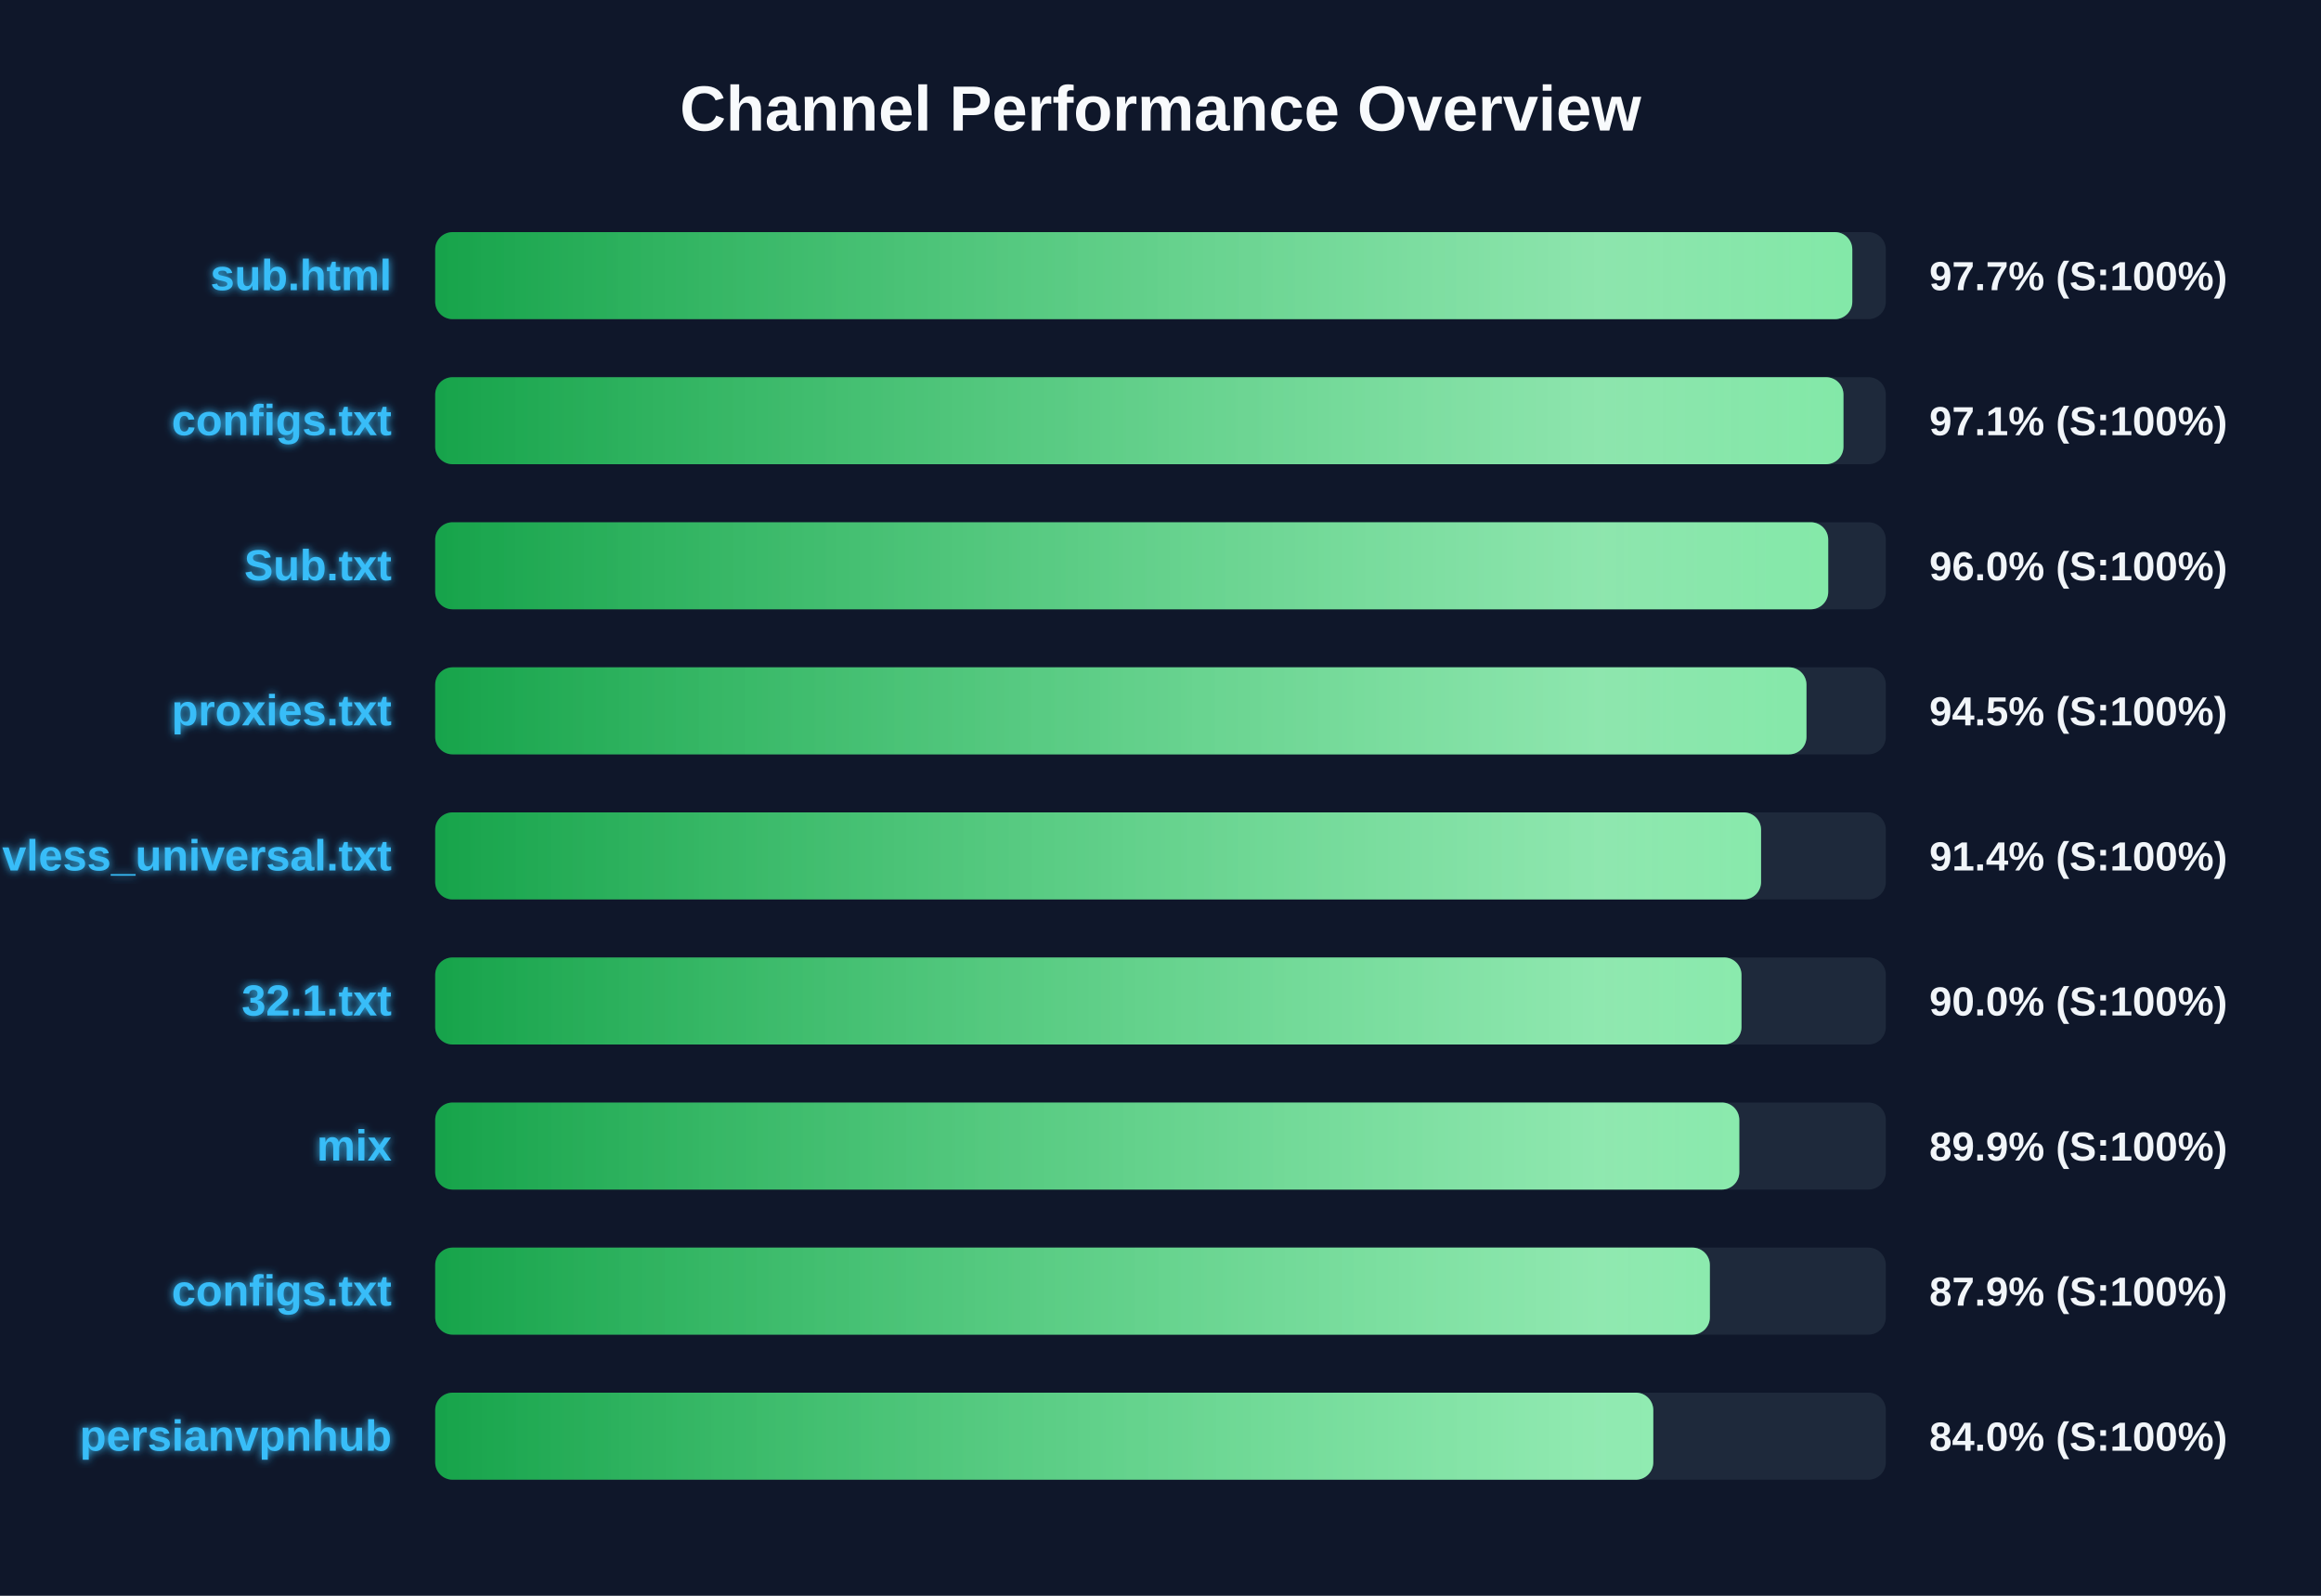
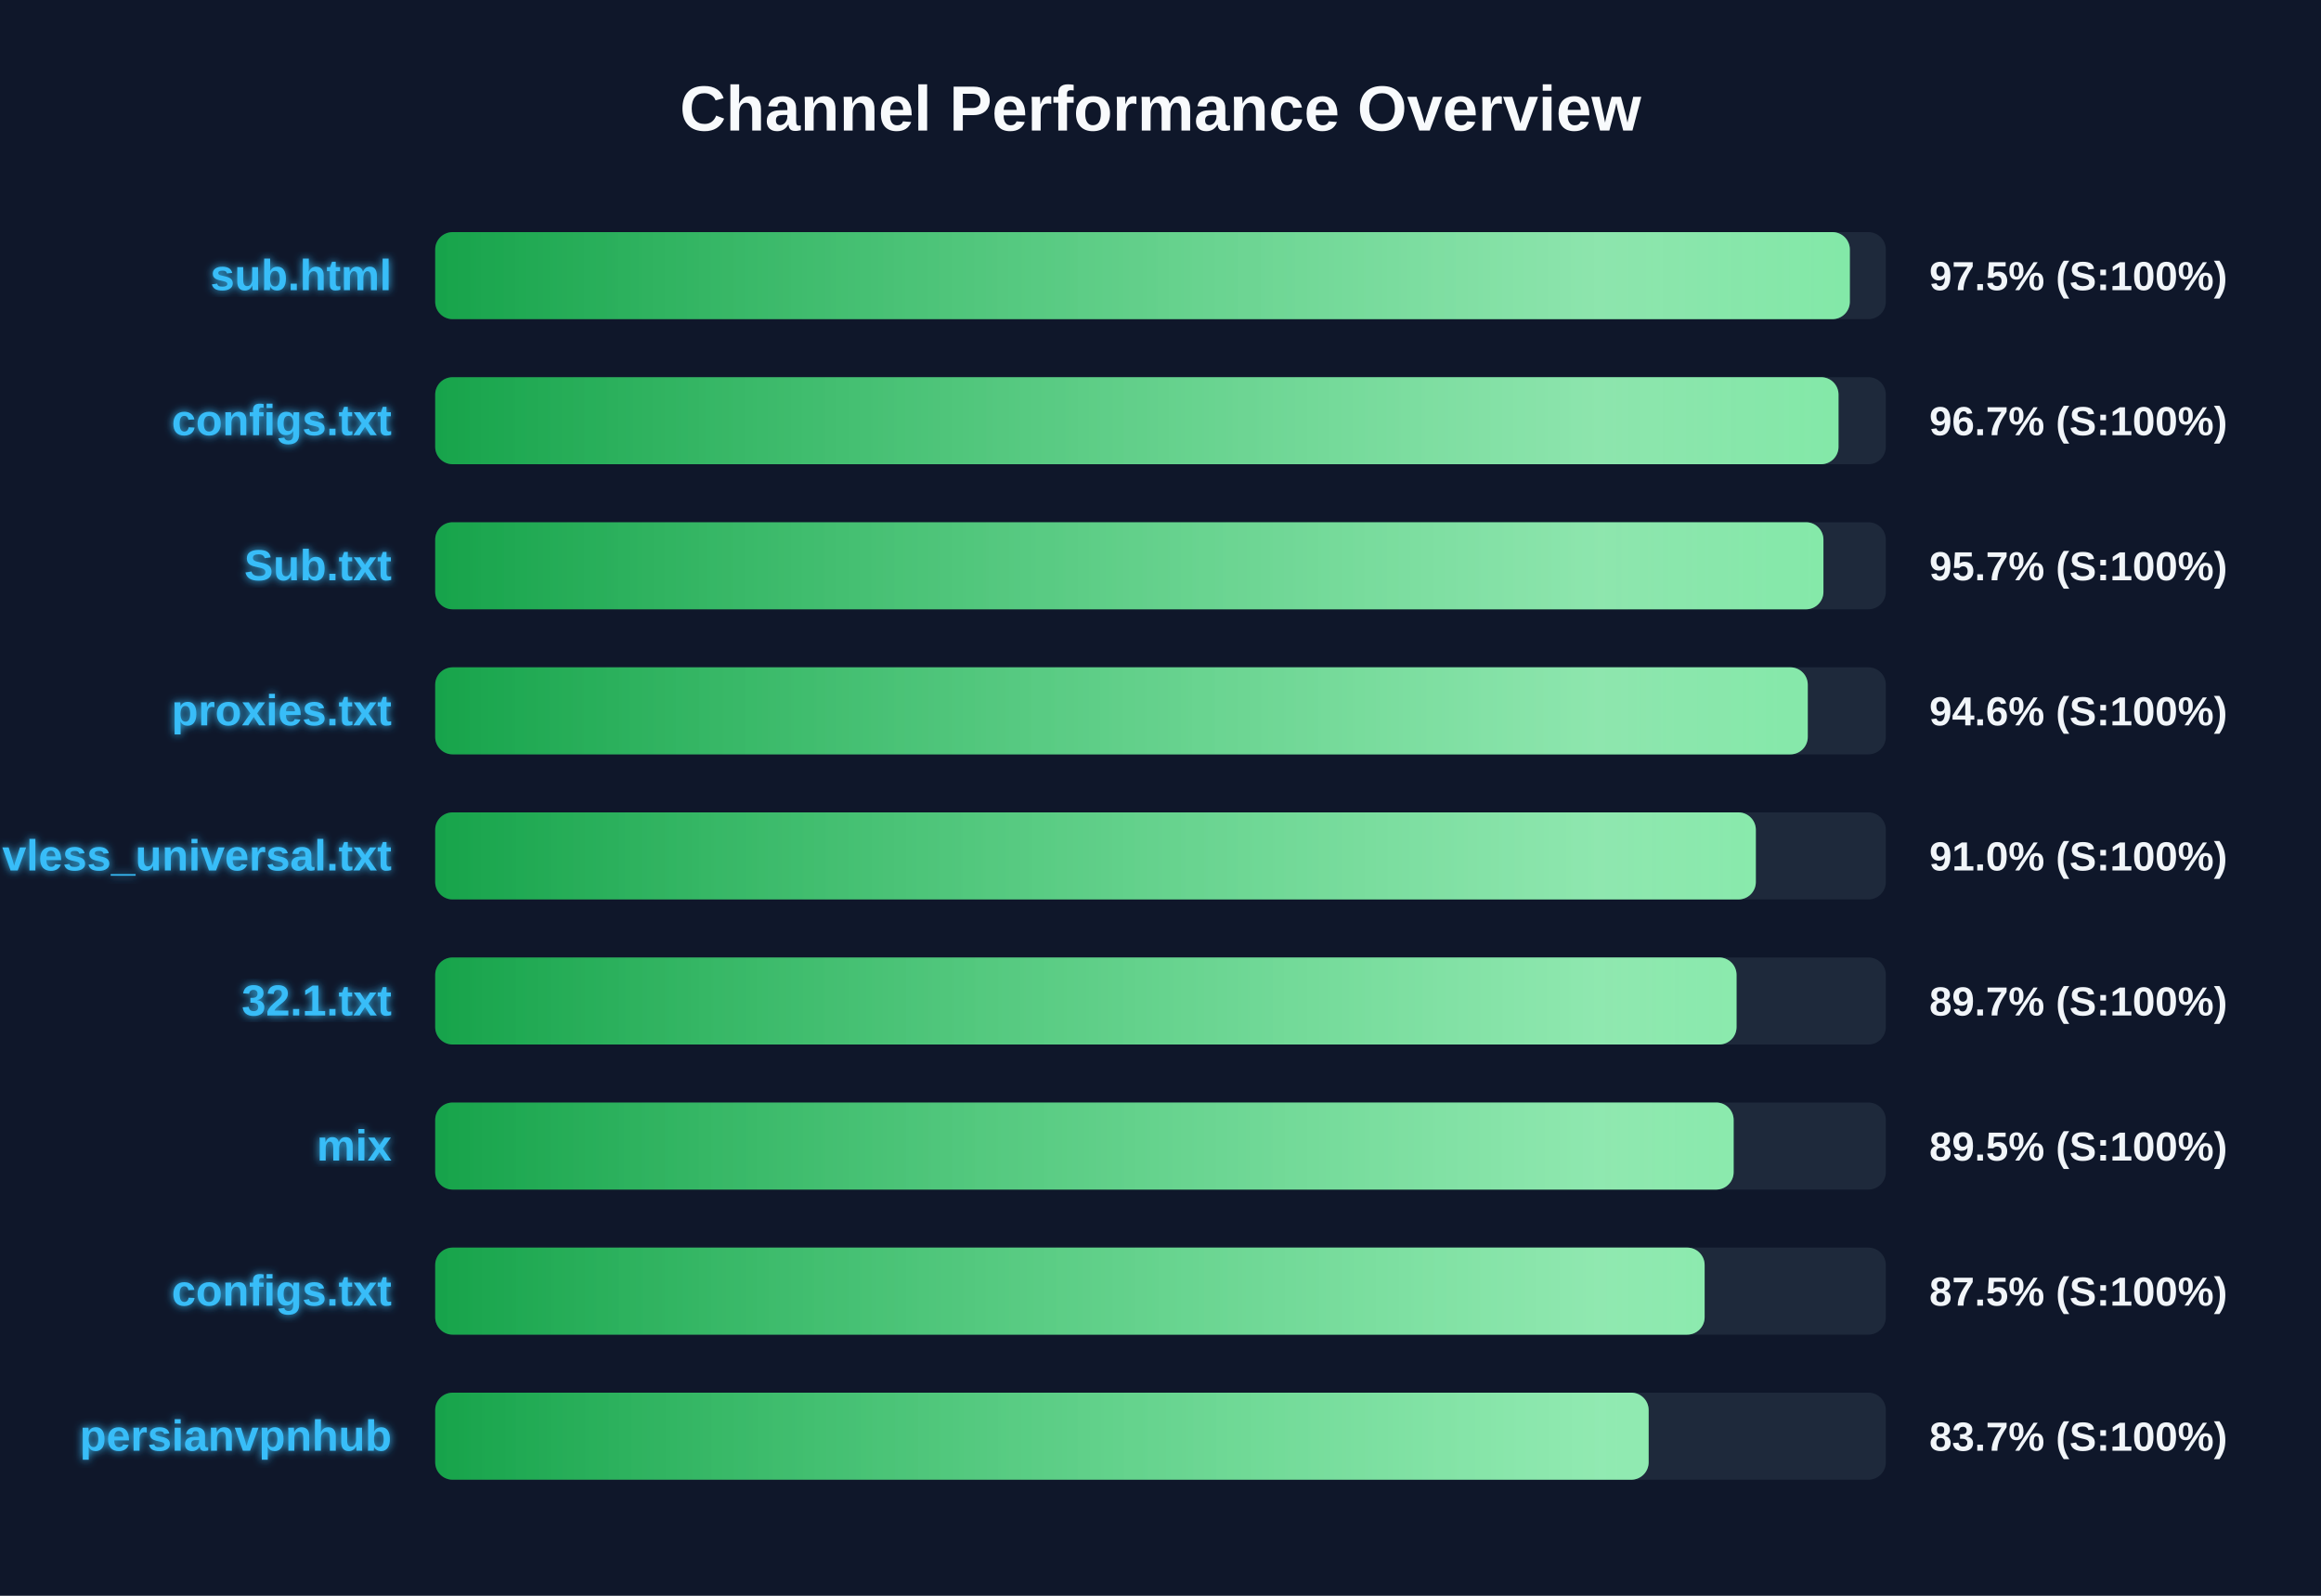
<svg xmlns="http://www.w3.org/2000/svg" width="800" height="550" version="1.1">
  <defs>
    <linearGradient id="grad-green" x1="0%" y1="0%" x2="100%" y2="0%">
      <stop offset="0%" stop-color="#16a34a" />
      <stop offset="100%" stop-color="#4ade80" />
    </linearGradient>
    <linearGradient id="grad-yellow" x1="0%" y1="0%" x2="100%" y2="0%">
      <stop offset="0%" stop-color="#ca8a04" />
      <stop offset="100%" stop-color="#fde047" />
    </linearGradient>
    <linearGradient id="grad-red" x1="0%" y1="0%" x2="100%" y2="0%">
      <stop offset="0%" stop-color="#dc2626" />
      <stop offset="100%" stop-color="#f87171" />
    </linearGradient>
    <linearGradient id="shimmer" x1="0%" y1="0%" x2="100%" y2="0%">
      <stop offset="0%" stop-color="rgba(255,255,255,0)" />
      <stop offset="50%" stop-color="rgba(255,255,255,0.4)" />
      <stop offset="100%" stop-color="rgba(255,255,255,0)" />
    </linearGradient>
    <filter id="glow" x="-20%" y="-20%" width="140%" height="140%">
      <feGaussianBlur stdDeviation="1.5" result="blur" />
      <feComposite in="SourceGraphic" in2="blur" operator="over" />
    </filter>
  </defs>
  <style>
        .bg-rect { fill: #0f172a; }
        .title { font: bold 22px 'Segoe UI', Arial, sans-serif; fill: #f8fafc; }
        .row { font: bold 15px 'Segoe UI', Arial, sans-serif; fill: #38bdf8; filter: url(#glow); }
        .score { font: bold 14px 'Segoe UI', Arial, sans-serif; fill: #f1f5f9; }
        @keyframes shimmer-anim {
            0% { transform: translateX(-100%); }
            100% { transform: translateX(200%); }
        }
        .shimmer-rect {
            animation: shimmer-anim 2.5s infinite linear;
        }
    </style>
  <rect width="100%" height="100%" class="bg-rect" />
  <text x="400" y="45" text-anchor="middle" class="title">Channel Performance Overview</text>
  <rect x="150" y="80" width="500" height="30" fill="#1e293b" rx="6" />
  <clipPath id="clip-0">
-     <rect x="150" y="80" width="488.45" height="30" rx="6" />
+     <rect x="150" y="80" width="487.6" height="30" rx="6" />
  </clipPath>
-   <rect x="150" y="80" width="488.45" height="30" fill="url(#grad-green)" rx="6" />
+   <rect x="150" y="80" width="487.6" height="30" fill="url(#grad-green)" rx="6" />
  <g clip-path="url(#clip-0)">
    <rect x="150" y="80" width="100%" height="30" fill="url(#shimmer)" class="shimmer-rect" />
  </g>
  <text x="135" y="100" text-anchor="end" class="row">sub.html</text>
-   <text x="665" y="100" text-anchor="start" class="score">97.7% (S:100%)</text>
+   <text x="665" y="100" text-anchor="start" class="score">97.5% (S:100%)</text>
  <rect x="150" y="130" width="500" height="30" fill="#1e293b" rx="6" />
  <clipPath id="clip-1">
-     <rect x="150" y="130" width="485.4" height="30" rx="6" />
+     <rect x="150" y="130" width="483.7" height="30" rx="6" />
  </clipPath>
-   <rect x="150" y="130" width="485.4" height="30" fill="url(#grad-green)" rx="6" />
+   <rect x="150" y="130" width="483.7" height="30" fill="url(#grad-green)" rx="6" />
  <g clip-path="url(#clip-1)">
    <rect x="150" y="130" width="100%" height="30" fill="url(#shimmer)" class="shimmer-rect" />
  </g>
  <text x="135" y="150" text-anchor="end" class="row">configs.txt</text>
-   <text x="665" y="150" text-anchor="start" class="score">97.1% (S:100%)</text>
+   <text x="665" y="150" text-anchor="start" class="score">96.7% (S:100%)</text>
  <rect x="150" y="180" width="500" height="30" fill="#1e293b" rx="6" />
  <clipPath id="clip-2">
-     <rect x="150" y="180" width="480.15" height="30" rx="6" />
+     <rect x="150" y="180" width="478.5" height="30" rx="6" />
  </clipPath>
-   <rect x="150" y="180" width="480.15" height="30" fill="url(#grad-green)" rx="6" />
+   <rect x="150" y="180" width="478.5" height="30" fill="url(#grad-green)" rx="6" />
  <g clip-path="url(#clip-2)">
    <rect x="150" y="180" width="100%" height="30" fill="url(#shimmer)" class="shimmer-rect" />
  </g>
  <text x="135" y="200" text-anchor="end" class="row">Sub.txt</text>
-   <text x="665" y="200" text-anchor="start" class="score">96.0% (S:100%)</text>
+   <text x="665" y="200" text-anchor="start" class="score">95.7% (S:100%)</text>
  <rect x="150" y="230" width="500" height="30" fill="#1e293b" rx="6" />
  <clipPath id="clip-3">
-     <rect x="150" y="230" width="472.65" height="30" rx="6" />
+     <rect x="150" y="230" width="473.1" height="30" rx="6" />
  </clipPath>
-   <rect x="150" y="230" width="472.65" height="30" fill="url(#grad-green)" rx="6" />
+   <rect x="150" y="230" width="473.1" height="30" fill="url(#grad-green)" rx="6" />
  <g clip-path="url(#clip-3)">
    <rect x="150" y="230" width="100%" height="30" fill="url(#shimmer)" class="shimmer-rect" />
  </g>
  <text x="135" y="250" text-anchor="end" class="row">proxies.txt</text>
-   <text x="665" y="250" text-anchor="start" class="score">94.5% (S:100%)</text>
+   <text x="665" y="250" text-anchor="start" class="score">94.6% (S:100%)</text>
  <rect x="150" y="280" width="500" height="30" fill="#1e293b" rx="6" />
  <clipPath id="clip-4">
-     <rect x="150" y="280" width="457.0" height="30" rx="6" />
+     <rect x="150" y="280" width="455.2" height="30" rx="6" />
  </clipPath>
-   <rect x="150" y="280" width="457.0" height="30" fill="url(#grad-green)" rx="6" />
+   <rect x="150" y="280" width="455.2" height="30" fill="url(#grad-green)" rx="6" />
  <g clip-path="url(#clip-4)">
    <rect x="150" y="280" width="100%" height="30" fill="url(#shimmer)" class="shimmer-rect" />
  </g>
  <text x="135" y="300" text-anchor="end" class="row">vless_universal.txt</text>
-   <text x="665" y="300" text-anchor="start" class="score">91.4% (S:100%)</text>
+   <text x="665" y="300" text-anchor="start" class="score">91.0% (S:100%)</text>
  <rect x="150" y="330" width="500" height="30" fill="#1e293b" rx="6" />
  <clipPath id="clip-5">
-     <rect x="150" y="330" width="450.25" height="30" rx="6" />
+     <rect x="150" y="330" width="448.55" height="30" rx="6" />
  </clipPath>
-   <rect x="150" y="330" width="450.25" height="30" fill="url(#grad-green)" rx="6" />
+   <rect x="150" y="330" width="448.55" height="30" fill="url(#grad-green)" rx="6" />
  <g clip-path="url(#clip-5)">
    <rect x="150" y="330" width="100%" height="30" fill="url(#shimmer)" class="shimmer-rect" />
  </g>
  <text x="135" y="350" text-anchor="end" class="row">32.1.txt</text>
-   <text x="665" y="350" text-anchor="start" class="score">90.0% (S:100%)</text>
+   <text x="665" y="350" text-anchor="start" class="score">89.7% (S:100%)</text>
  <rect x="150" y="380" width="500" height="30" fill="#1e293b" rx="6" />
  <clipPath id="clip-6">
-     <rect x="150" y="380" width="449.5" height="30" rx="6" />
+     <rect x="150" y="380" width="447.55" height="30" rx="6" />
  </clipPath>
-   <rect x="150" y="380" width="449.5" height="30" fill="url(#grad-green)" rx="6" />
+   <rect x="150" y="380" width="447.55" height="30" fill="url(#grad-green)" rx="6" />
  <g clip-path="url(#clip-6)">
    <rect x="150" y="380" width="100%" height="30" fill="url(#shimmer)" class="shimmer-rect" />
  </g>
  <text x="135" y="400" text-anchor="end" class="row">mix</text>
-   <text x="665" y="400" text-anchor="start" class="score">89.9% (S:100%)</text>
+   <text x="665" y="400" text-anchor="start" class="score">89.5% (S:100%)</text>
  <rect x="150" y="430" width="500" height="30" fill="#1e293b" rx="6" />
  <clipPath id="clip-7">
-     <rect x="150" y="430" width="439.35" height="30" rx="6" />
+     <rect x="150" y="430" width="437.55" height="30" rx="6" />
  </clipPath>
-   <rect x="150" y="430" width="439.35" height="30" fill="url(#grad-green)" rx="6" />
+   <rect x="150" y="430" width="437.55" height="30" fill="url(#grad-green)" rx="6" />
  <g clip-path="url(#clip-7)">
    <rect x="150" y="430" width="100%" height="30" fill="url(#shimmer)" class="shimmer-rect" />
  </g>
  <text x="135" y="450" text-anchor="end" class="row">configs.txt</text>
-   <text x="665" y="450" text-anchor="start" class="score">87.9% (S:100%)</text>
+   <text x="665" y="450" text-anchor="start" class="score">87.5% (S:100%)</text>
  <rect x="150" y="480" width="500" height="30" fill="#1e293b" rx="6" />
  <clipPath id="clip-8">
-     <rect x="150" y="480" width="419.85" height="30" rx="6" />
+     <rect x="150" y="480" width="418.25" height="30" rx="6" />
  </clipPath>
-   <rect x="150" y="480" width="419.85" height="30" fill="url(#grad-green)" rx="6" />
+   <rect x="150" y="480" width="418.25" height="30" fill="url(#grad-green)" rx="6" />
  <g clip-path="url(#clip-8)">
    <rect x="150" y="480" width="100%" height="30" fill="url(#shimmer)" class="shimmer-rect" />
  </g>
  <text x="135" y="500" text-anchor="end" class="row">persianvpnhub</text>
-   <text x="665" y="500" text-anchor="start" class="score">84.0% (S:100%)</text>
+   <text x="665" y="500" text-anchor="start" class="score">83.7% (S:100%)</text>
</svg>
